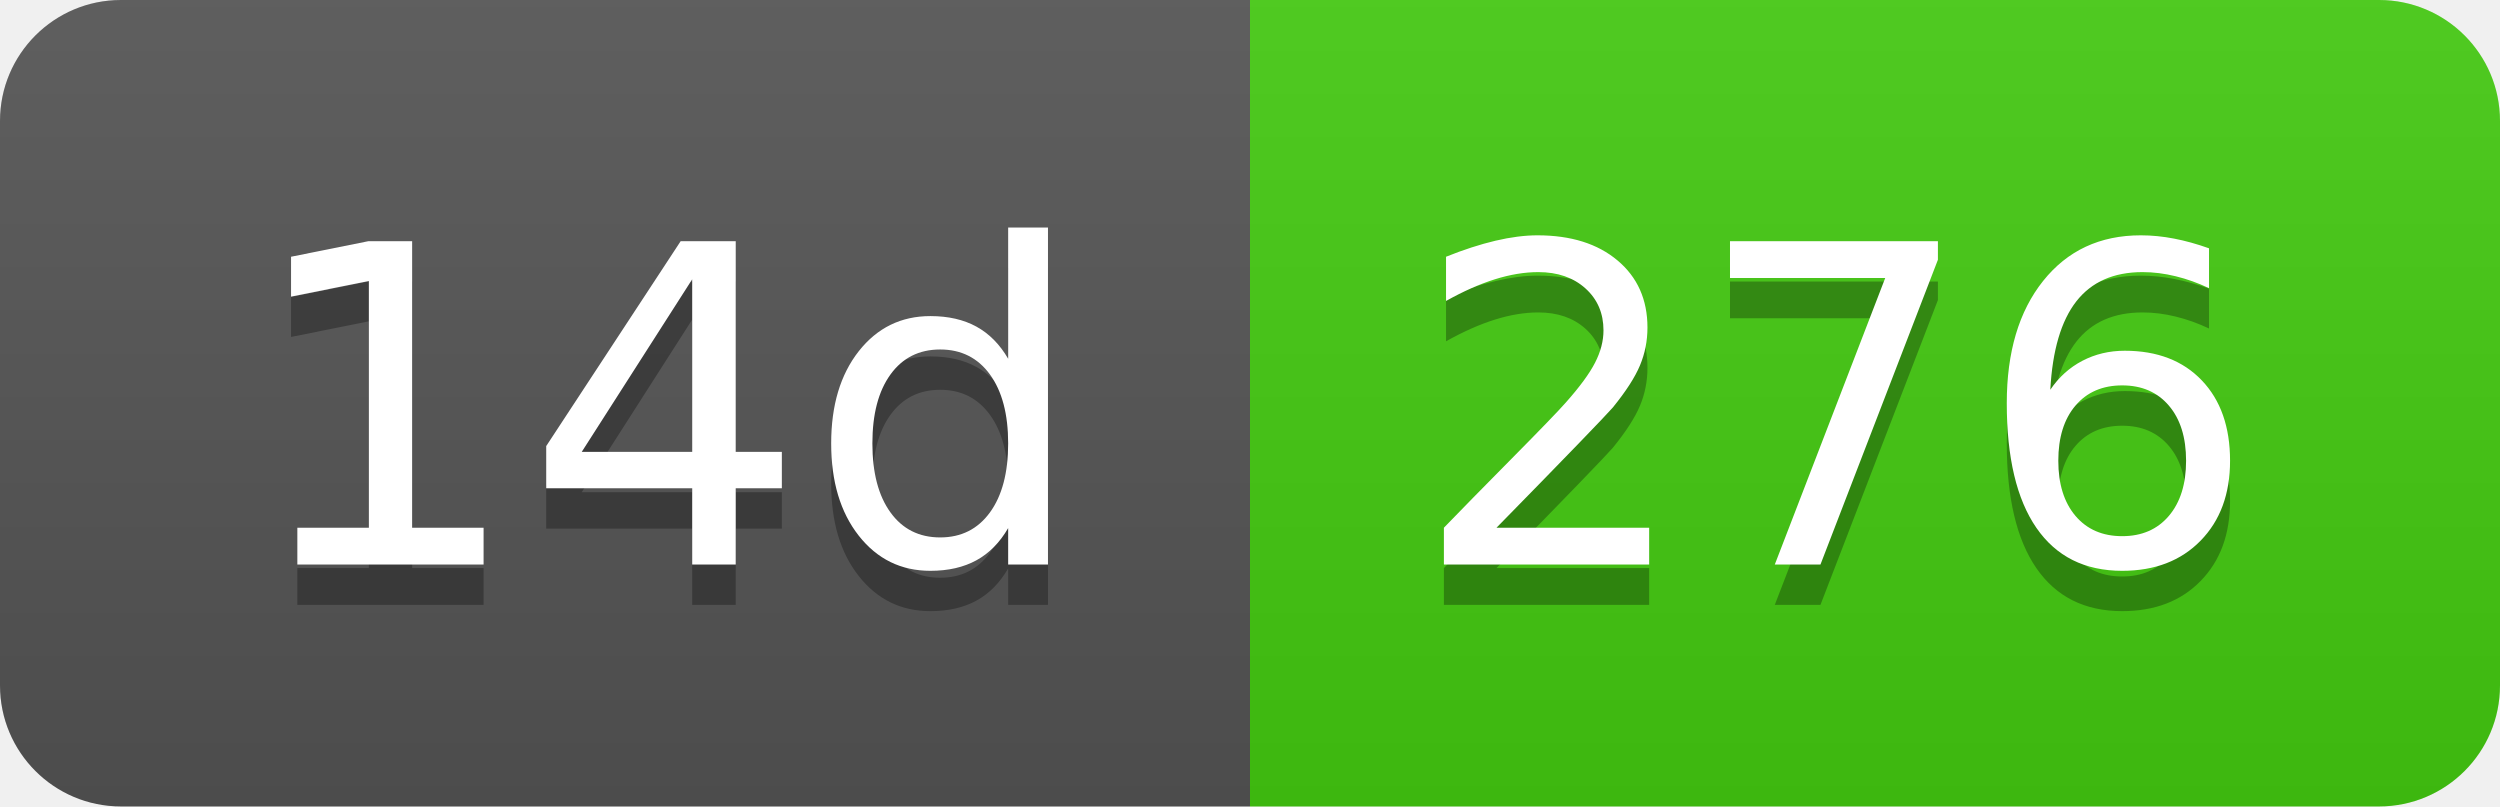
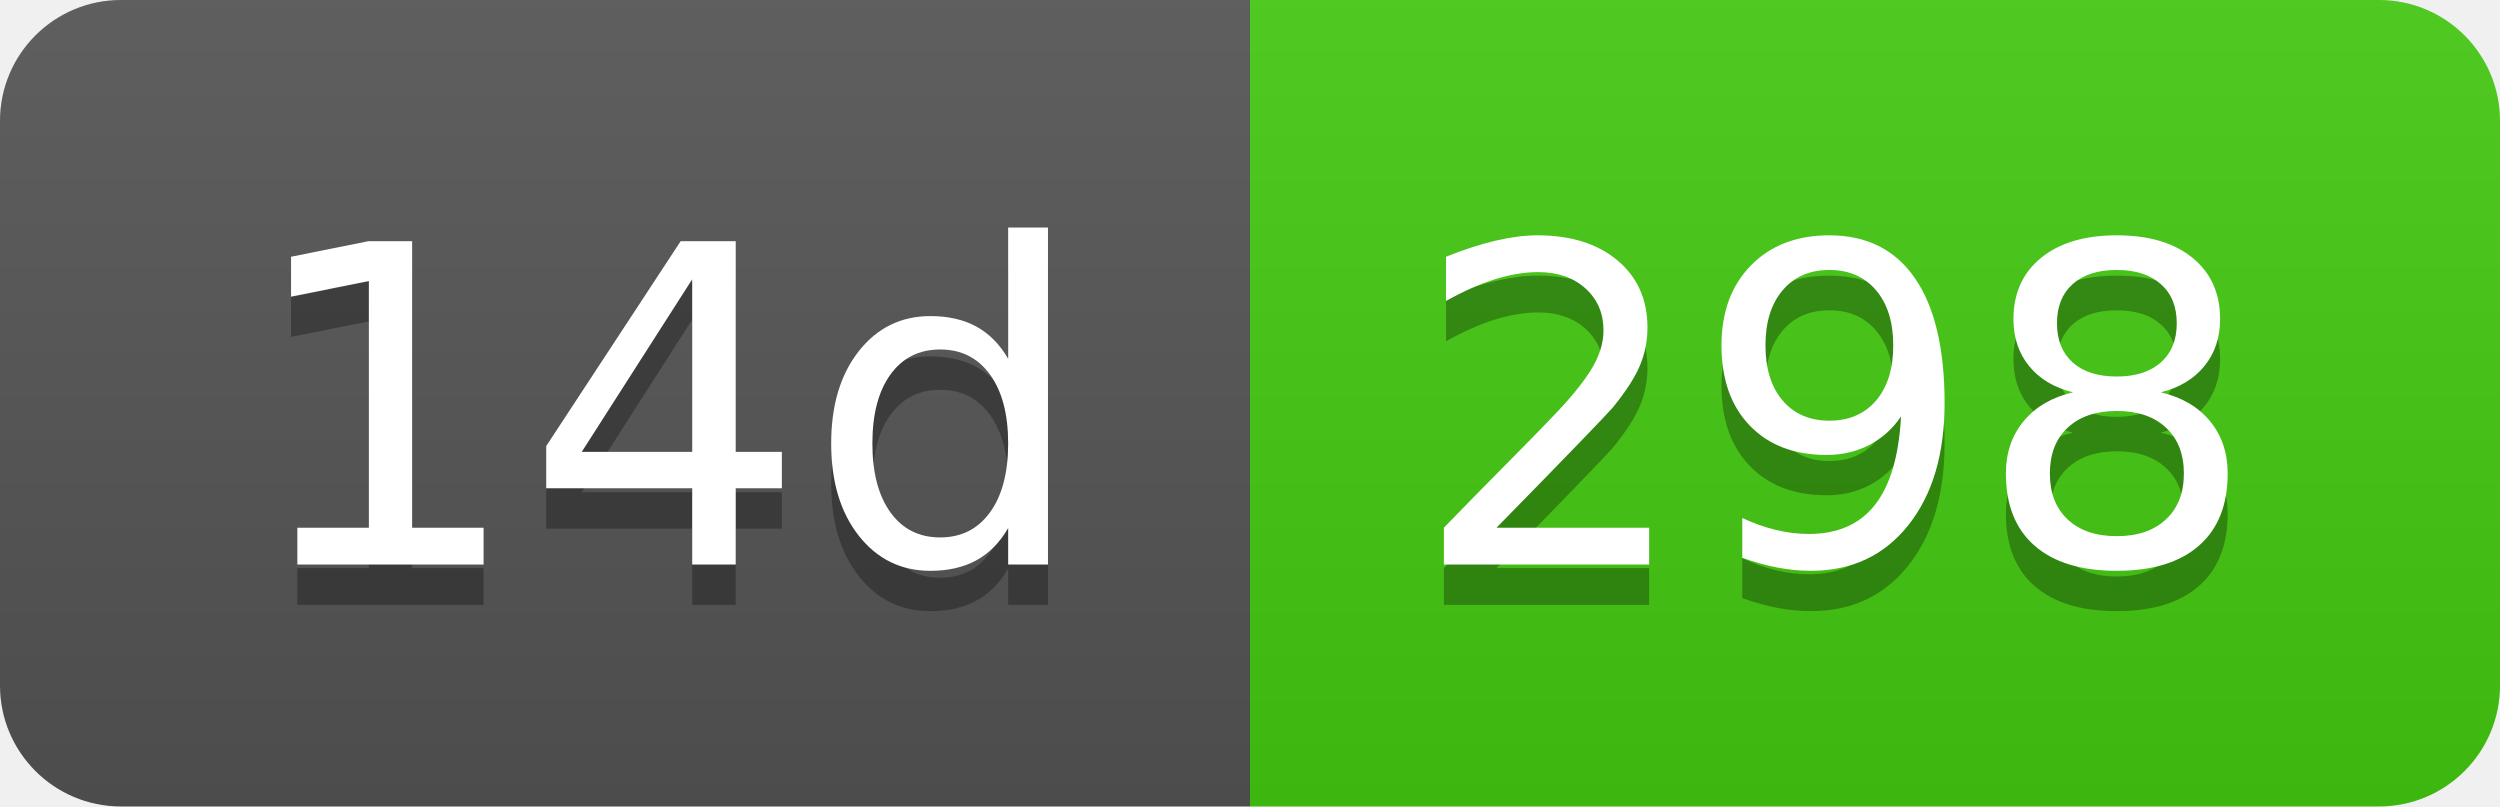
- <svg xmlns="http://www.w3.org/2000/svg" width="62" height="20" role="img" aria-label="14d: 276">
+ <svg xmlns="http://www.w3.org/2000/svg" width="62" height="20" role="img" aria-label="14d: 298">
  <linearGradient id="s" x2="0" y2="100%">
    <stop offset="0" stop-color="#bbb" stop-opacity=".1" />
    <stop offset="1" stop-opacity=".1" />
  </linearGradient>
  <clipPath id="r">
    <rect width="62" height="20" rx="3" fill="#fff" />
  </clipPath>
  <g clip-path="url(#r)">
    <rect width="31" height="20" fill="#555" />
    <rect x="31" width="31" height="20" fill="#4c1" />
    <rect width="62" height="20" fill="url(#s)" />
  </g>
  <g fill="#fff" text-anchor="middle" font-family="Verdana,Geneva,DejaVu Sans,sans-serif" text-rendering="geometricPrecision" font-size="110">
    <text aria-hidden="true" x="165" y="150" fill="#010101" fill-opacity=".3" transform="scale(.1)" textLength="210">14d</text>
    <text x="165" y="140" transform="scale(.1)" fill="#fff" textLength="210">14d</text>
-     <text aria-hidden="true" x="455" y="150" fill="#010101" fill-opacity=".3" transform="scale(.1)" textLength="210">276</text>
-     <text x="455" y="140" transform="scale(.1)" fill="#fff" textLength="210">276</text>
+     <text aria-hidden="true" x="455" y="150" fill="#010101" fill-opacity=".3" transform="scale(.1)" textLength="210">298</text>
+     <text x="455" y="140" transform="scale(.1)" fill="#fff" textLength="210">298</text>
  </g>
</svg>
